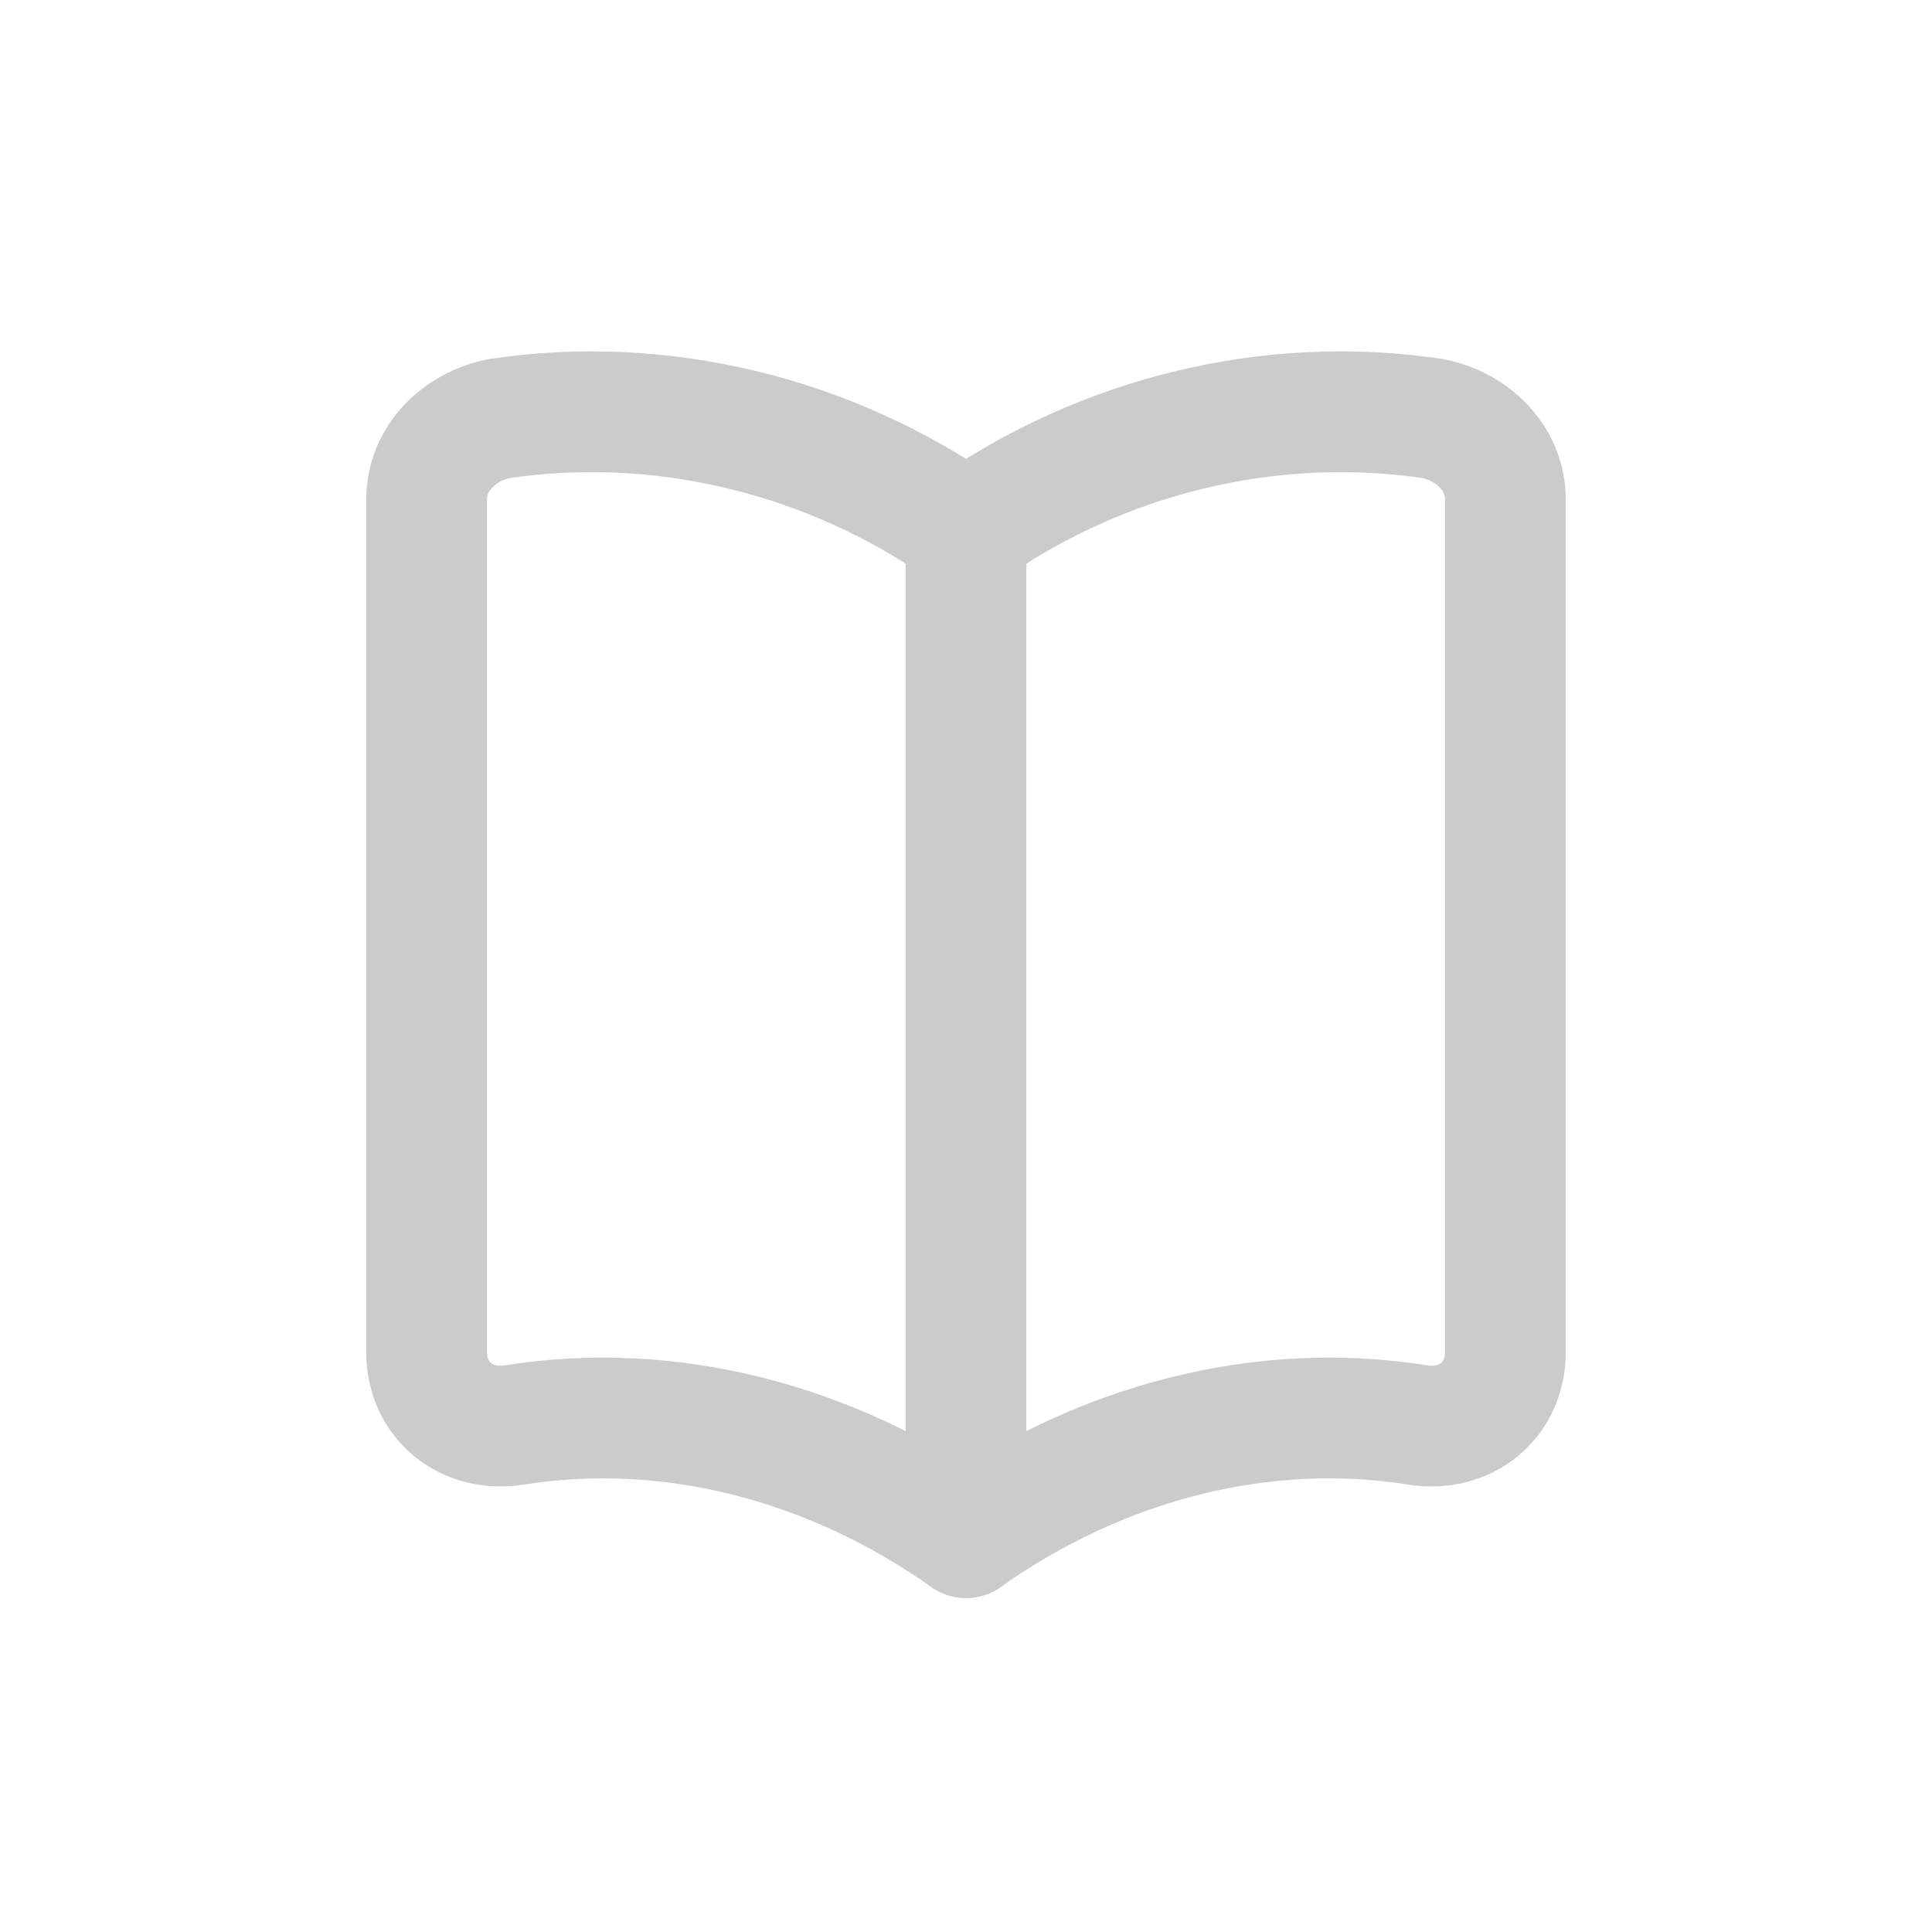
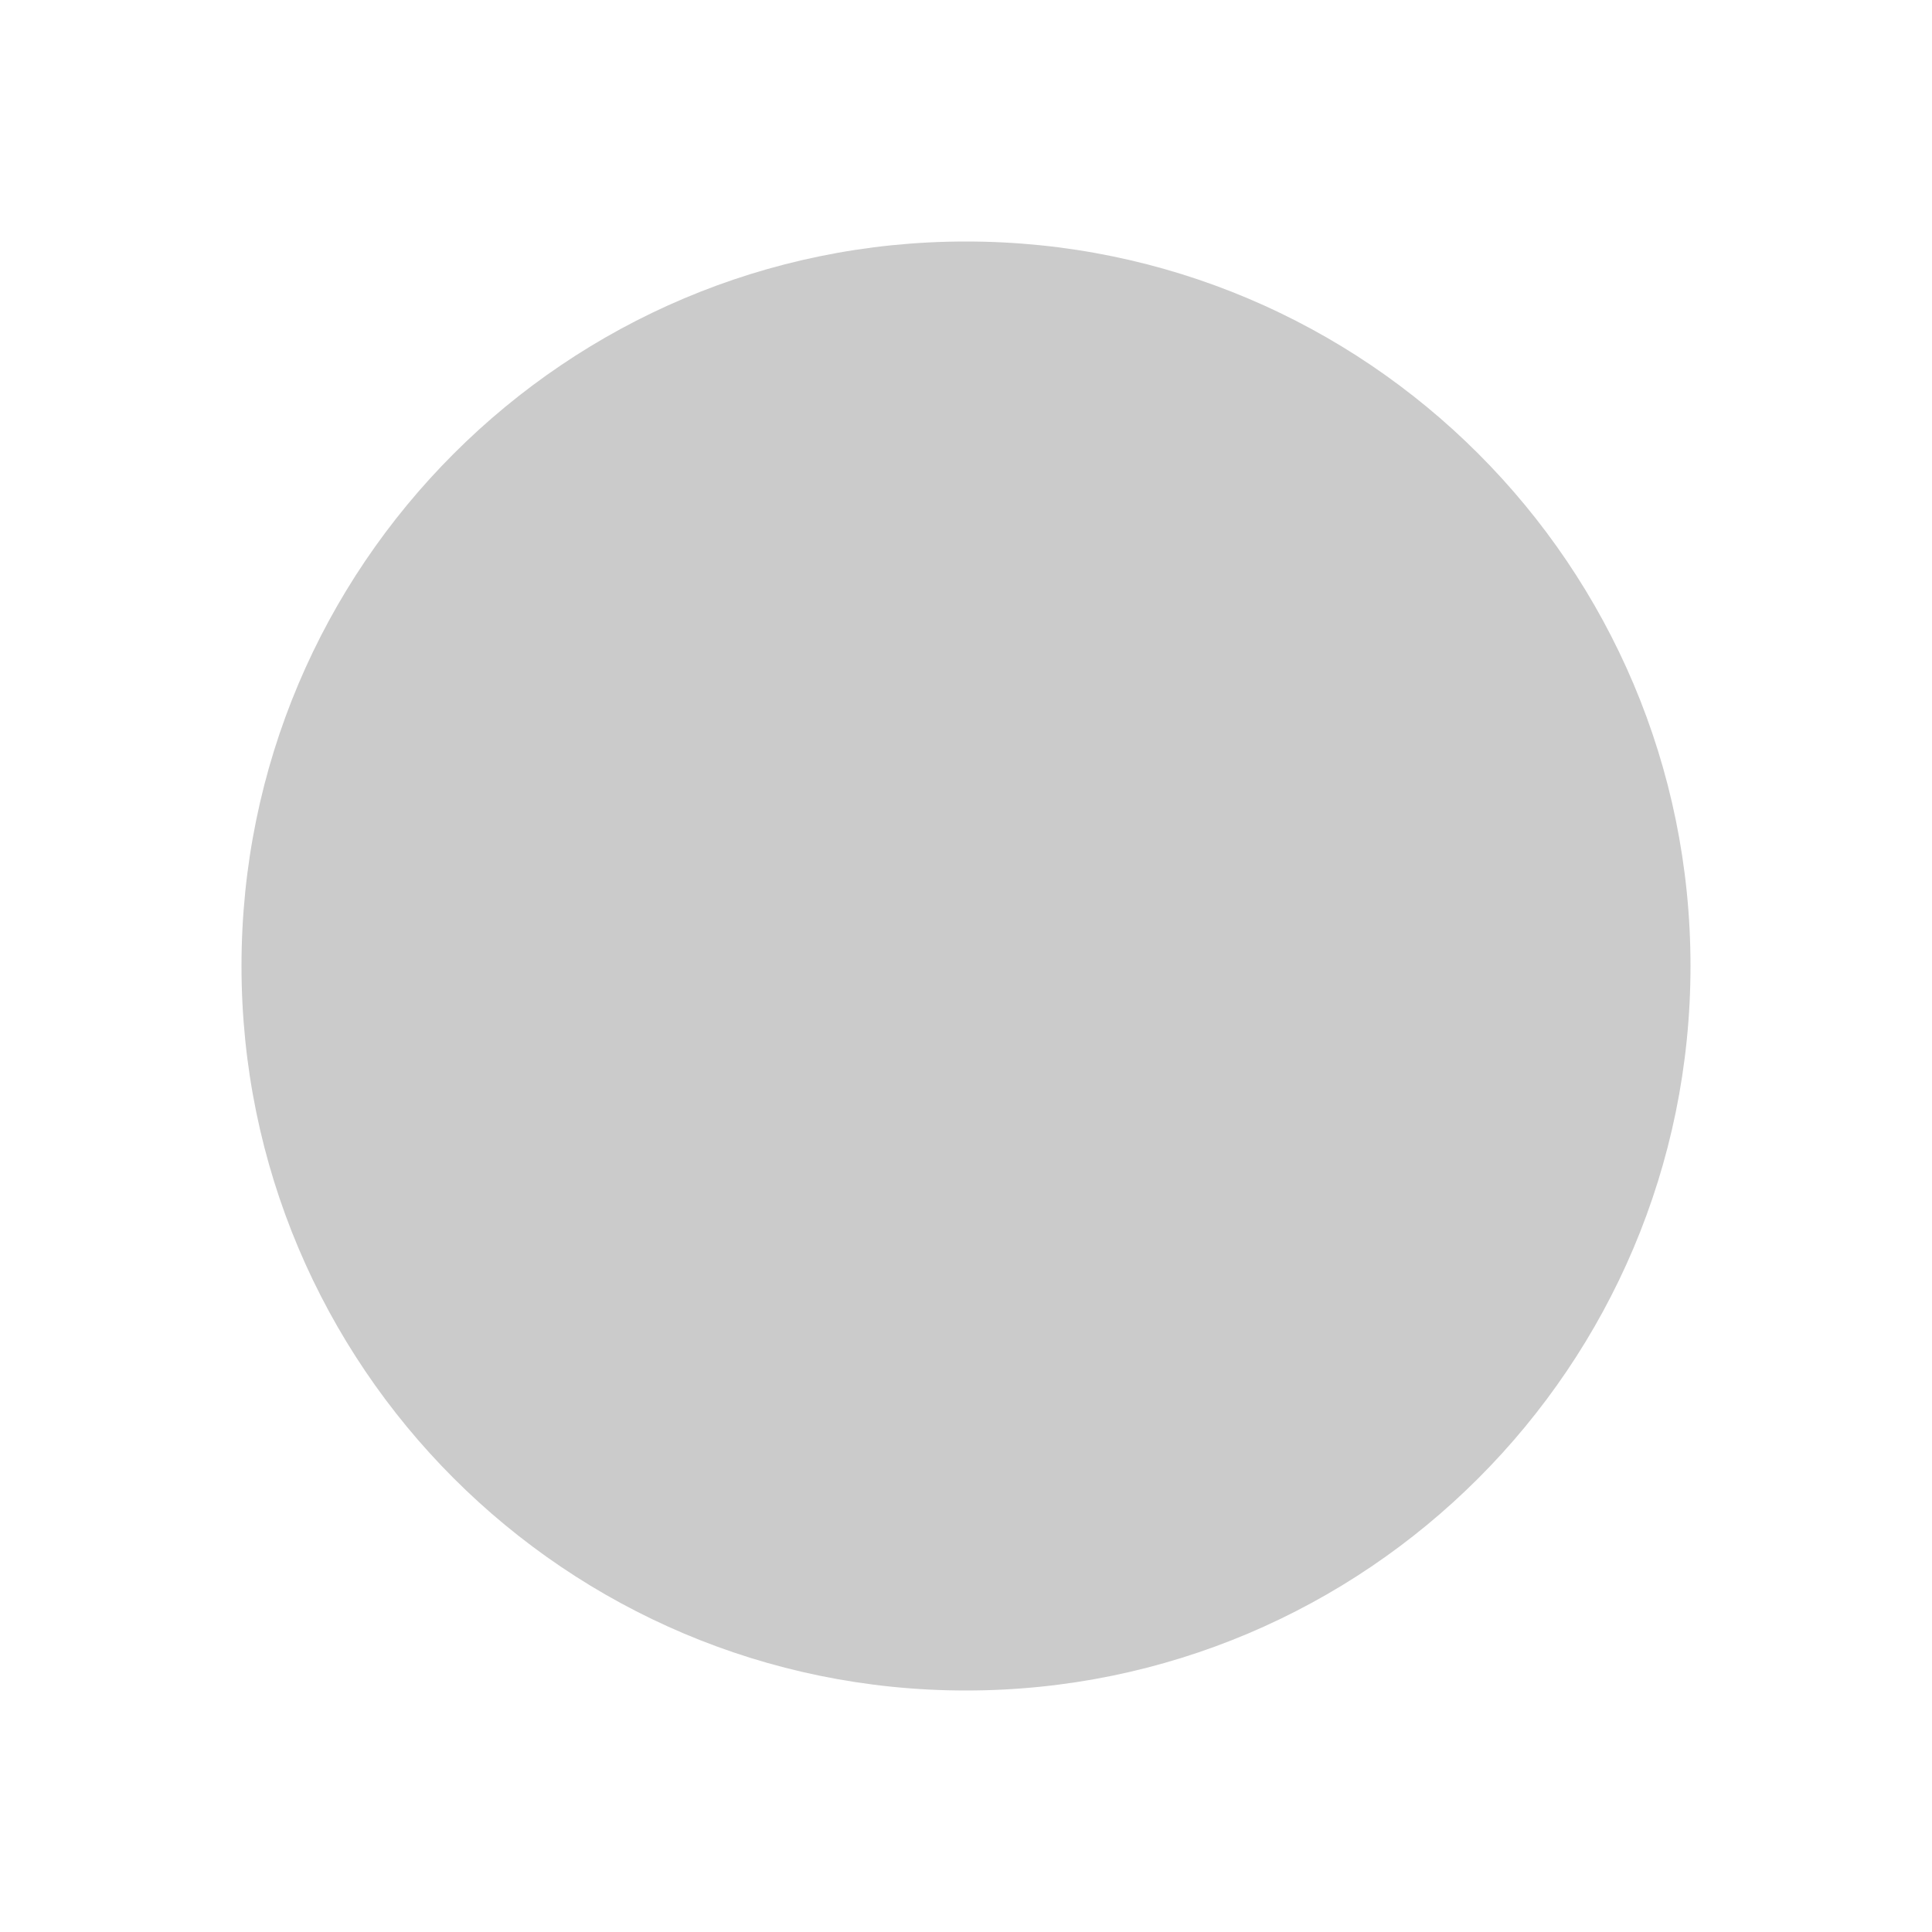
- <svg xmlns="http://www.w3.org/2000/svg" width="24" height="24" viewBox="0 0 24 24" fill="none">
-   <path d="M12 6.6C10.3 5.4 8.2 4.9 6.2 5.2C5.7 5.3 5.3 5.7 5.3 6.2V16.8C5.3 17.4 5.8 17.8 6.4 17.7C8.3 17.4 10.3 17.9 12 19.1" stroke="#CBCBCB" stroke-width="1.5" stroke-linecap="round" stroke-linejoin="round" />
-   <path d="M12 6.6C13.7 5.4 15.8 4.9 17.8 5.2C18.3 5.3 18.7 5.7 18.7 6.2V16.8C18.7 17.4 18.2 17.8 17.6 17.7C15.7 17.4 13.7 17.9 12 19.1" stroke="#CBCBCB" stroke-width="1.5" stroke-linecap="round" stroke-linejoin="round" />
-   <path d="M12 6.6V19.1" stroke="#CBCBCB" stroke-width="1.5" stroke-linecap="round" />
+ <svg xmlns="http://www.w3.org/2000/svg" width="24" height="24" viewBox="0 0 24 24">
+   <circle cx="12" cy="12" r="9" fill="#CBCBCB" />
</svg>
